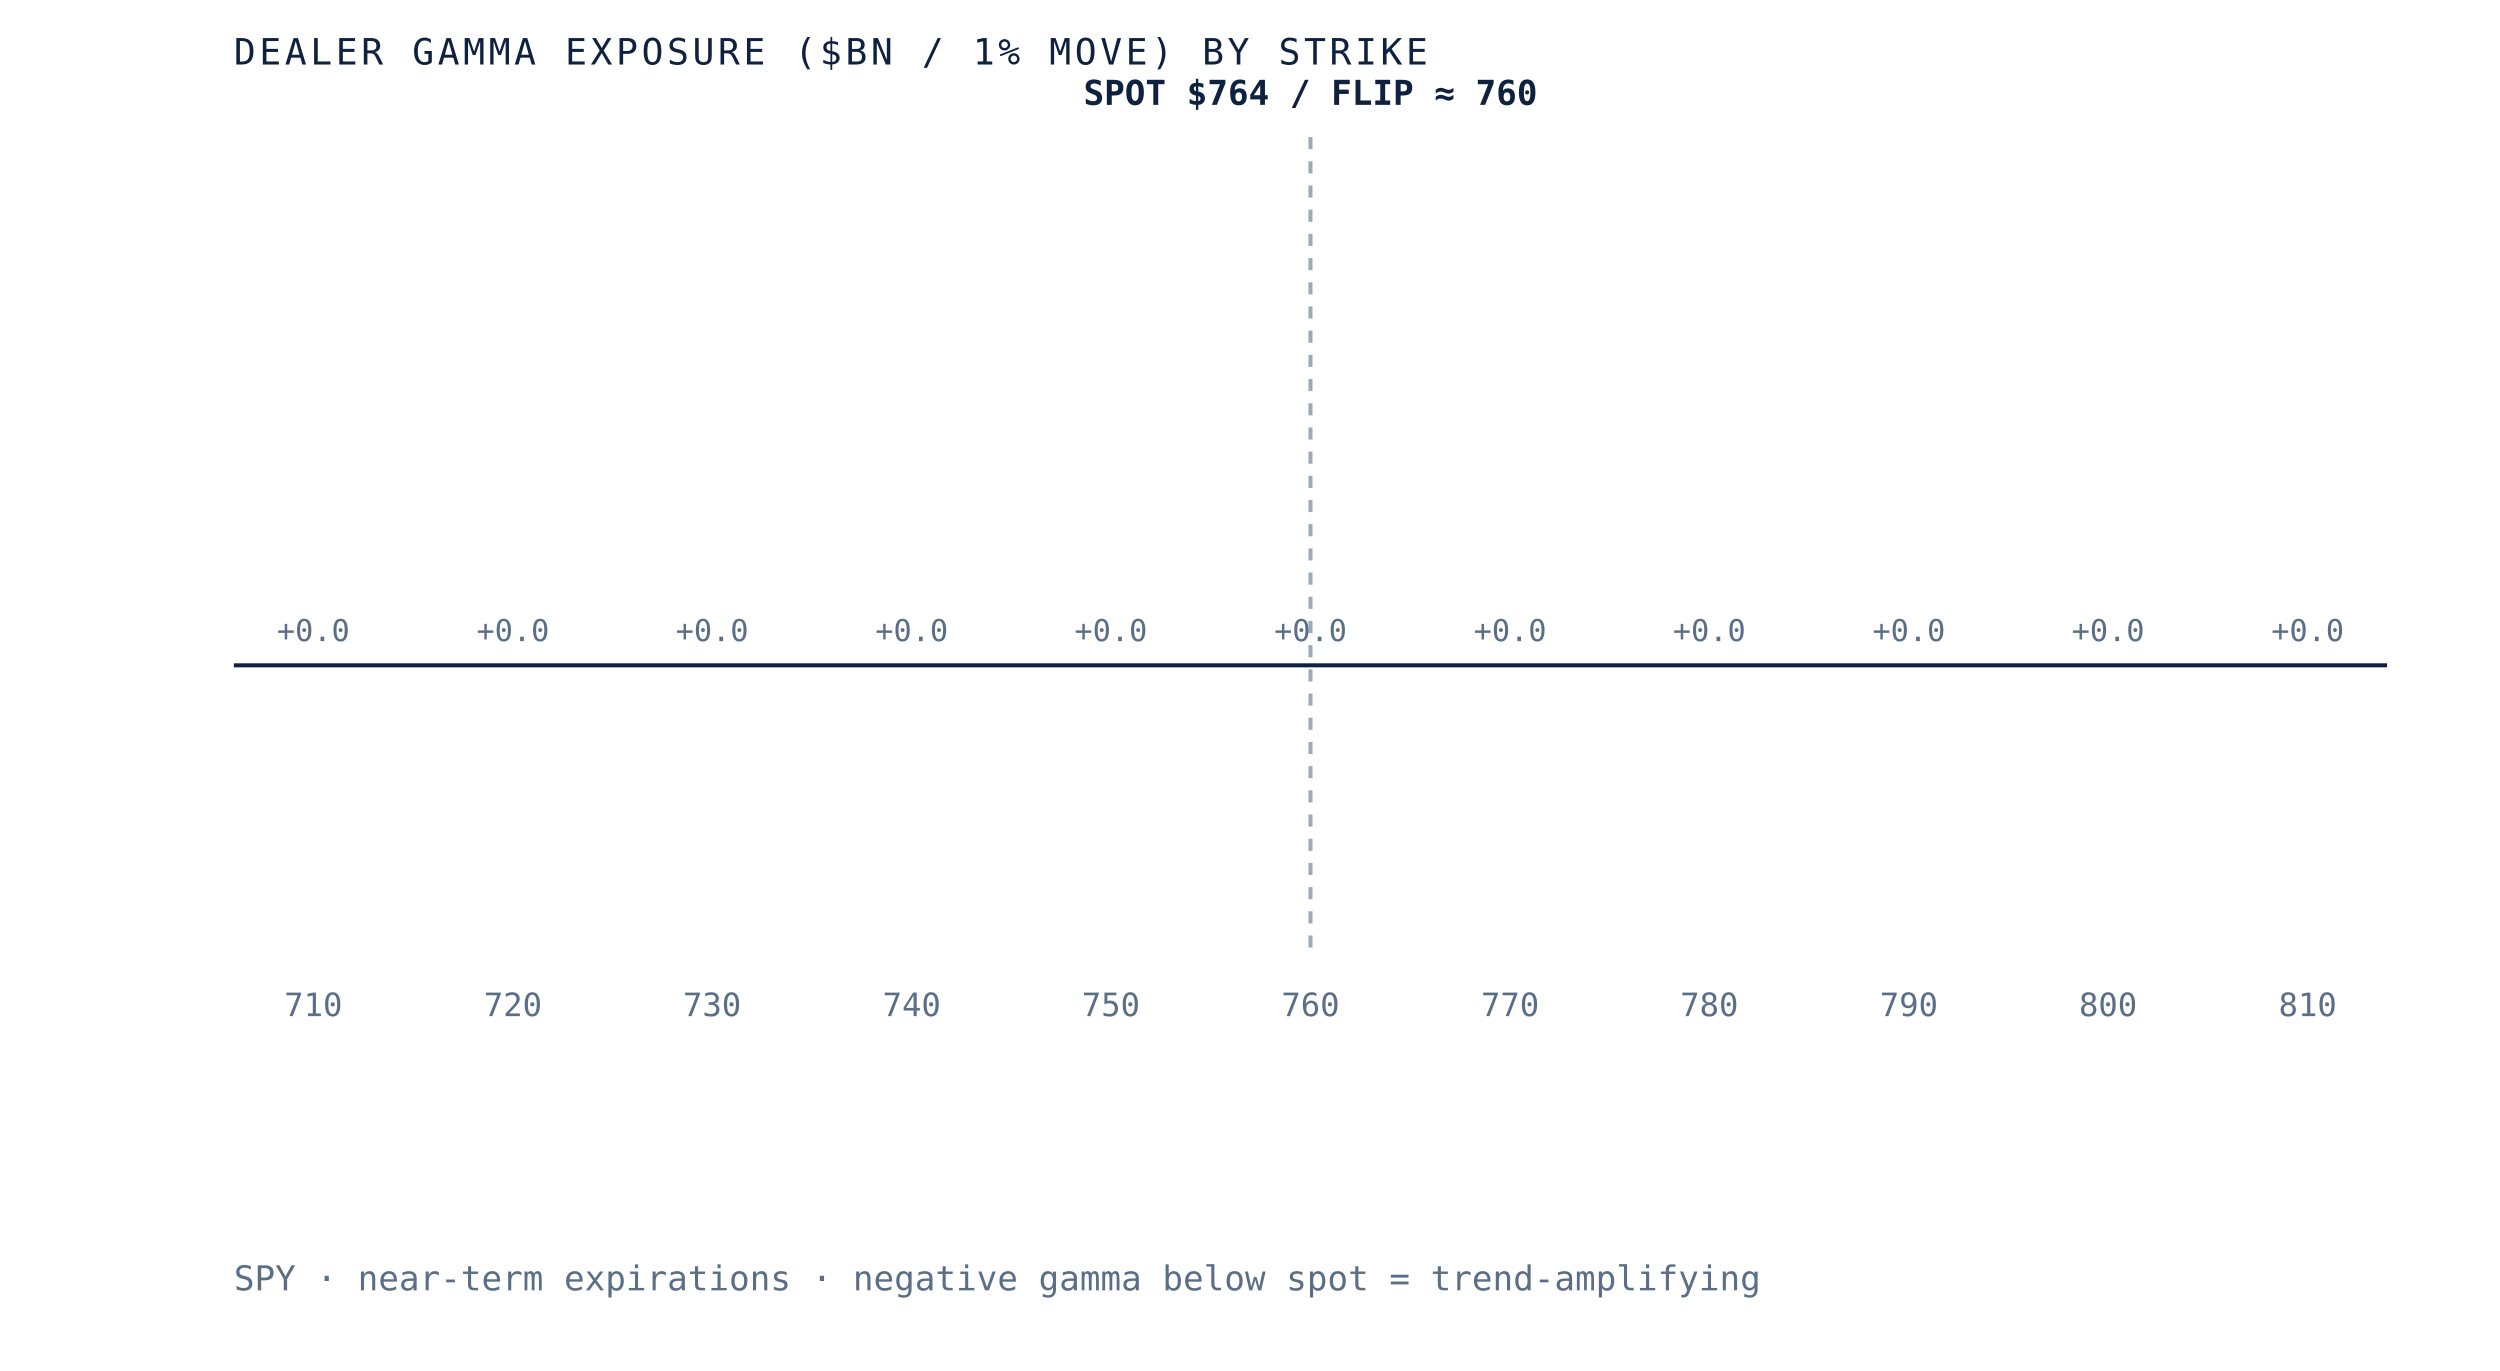
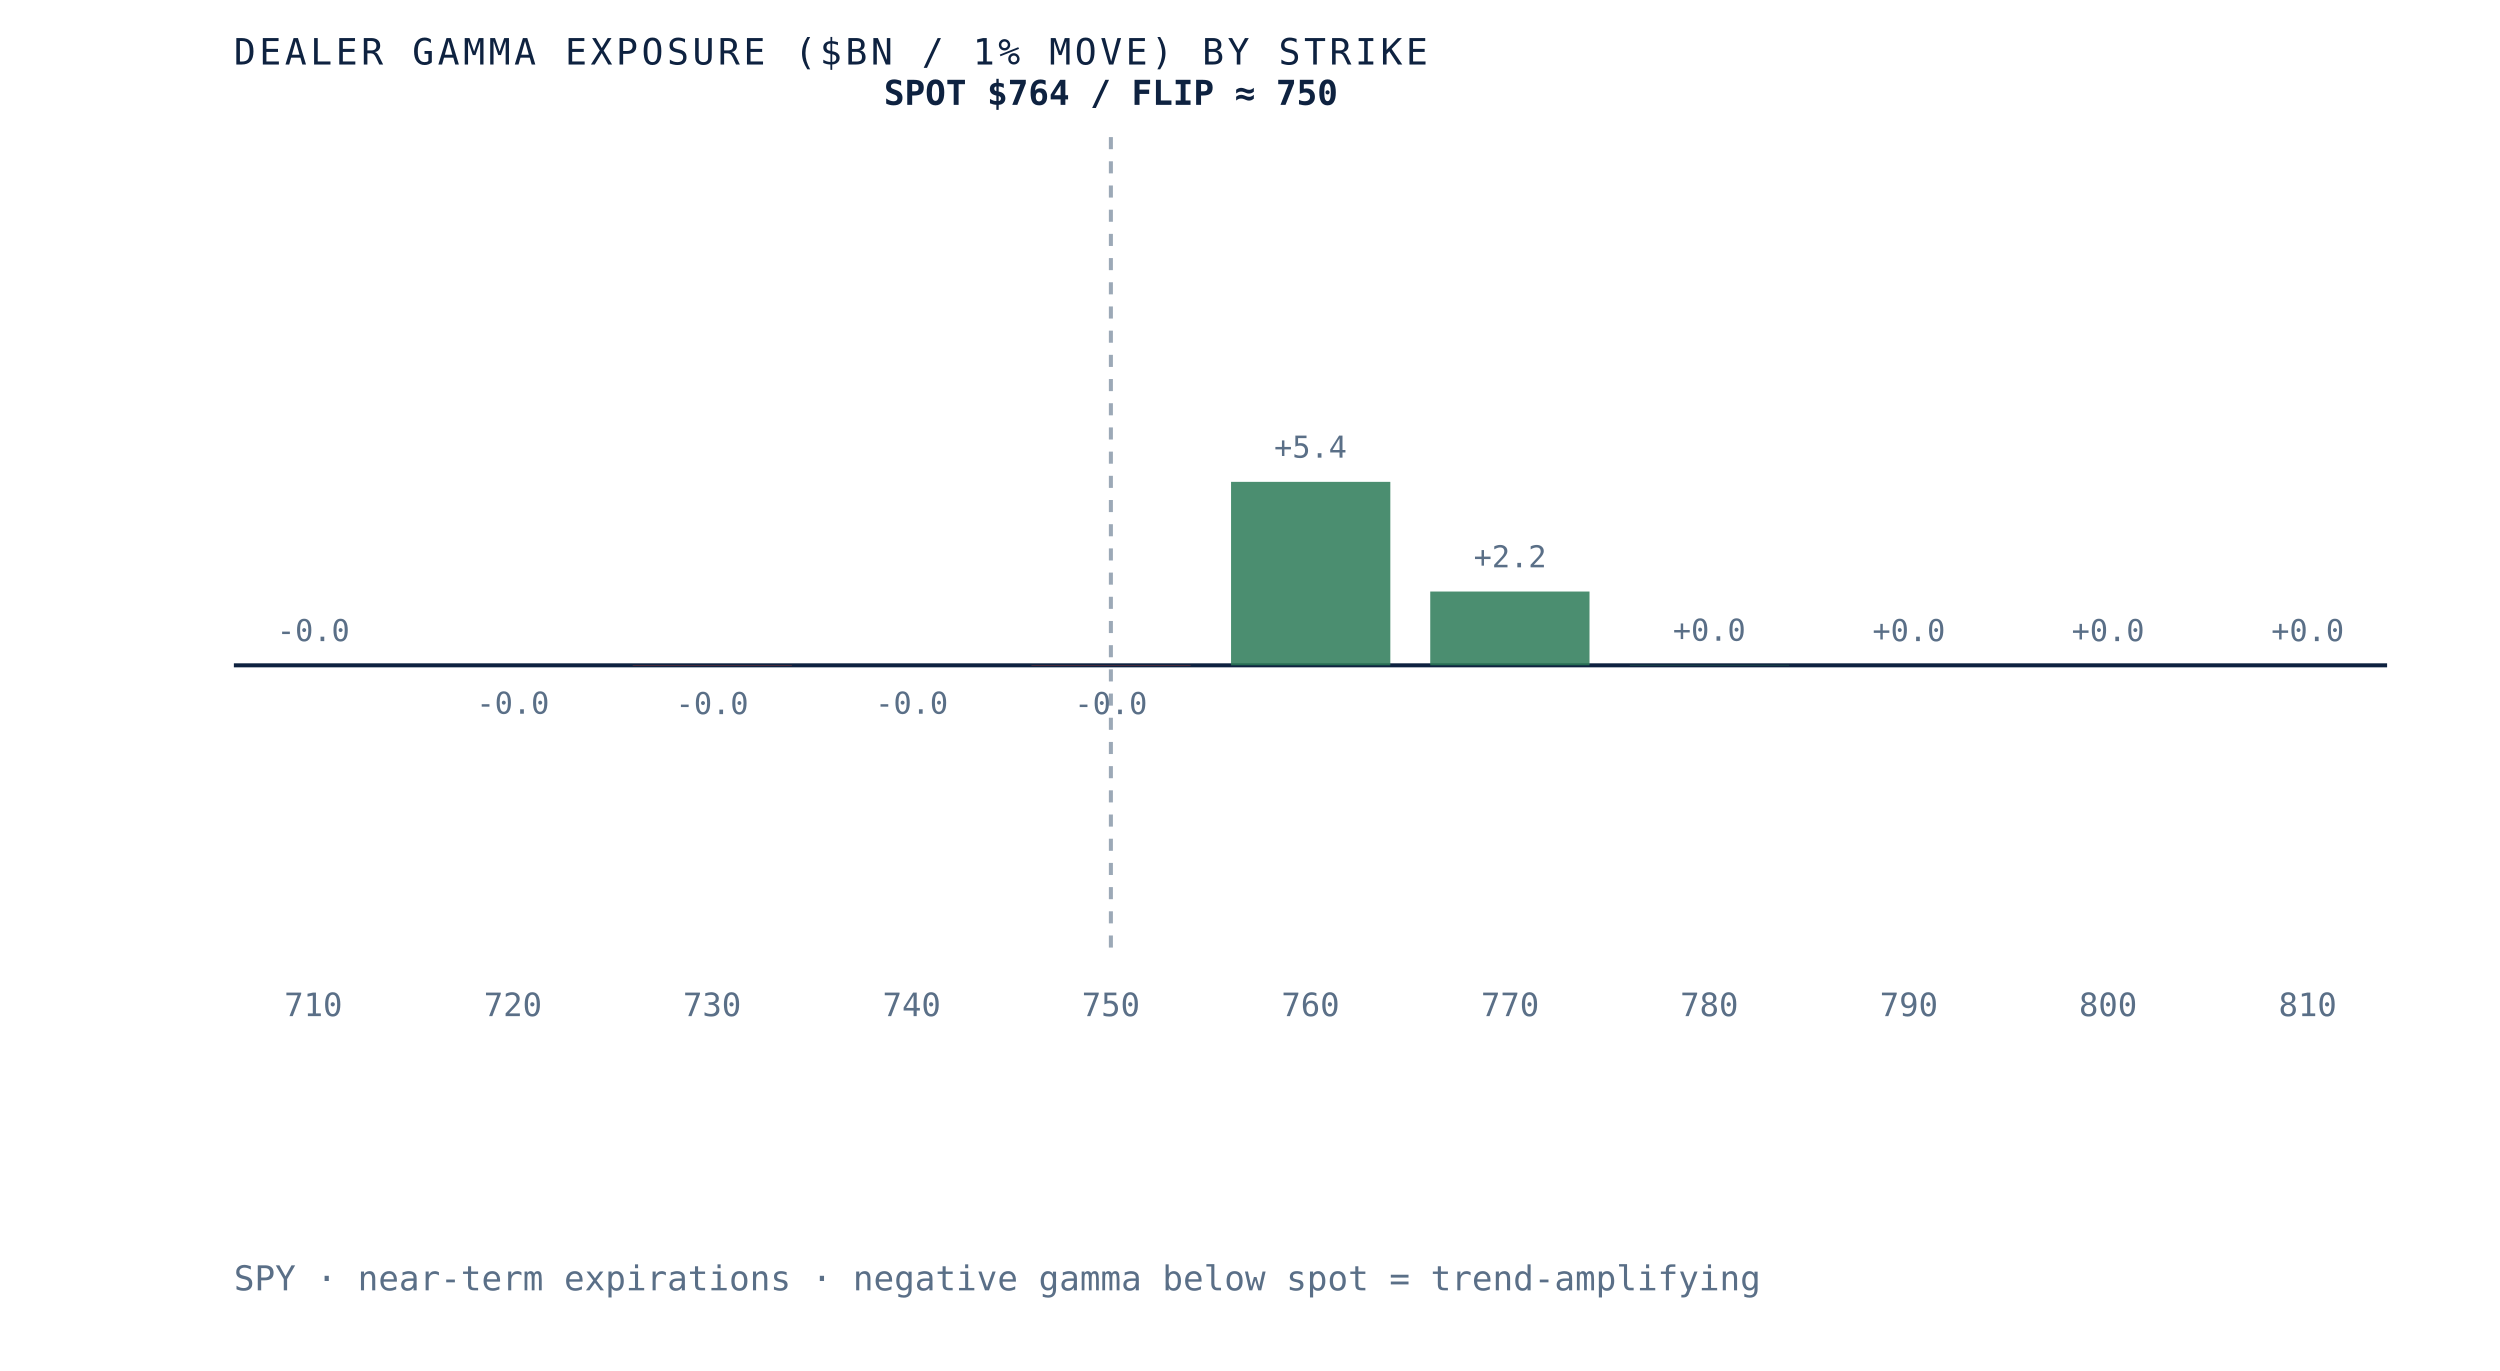
- <svg xmlns="http://www.w3.org/2000/svg" viewBox="0 0 620 340" role="img" aria-label="Dealer gamma exposure by strike for SPY, negative below spot and positive above, gamma flip near 760" preserveAspectRatio="xMidYMid meet" style="width:100%;height:auto;display:block">
+ <svg xmlns="http://www.w3.org/2000/svg" viewBox="0 0 620 340" role="img" aria-label="Dealer gamma exposure by strike for SPY, negative below spot and positive above, gamma flip near 750" preserveAspectRatio="xMidYMid meet" style="width:100%;height:auto;display:block">
  <rect x="0" y="0" width="620" height="340" fill="white" />
  <line x1="58" y1="165" x2="592" y2="165" stroke="#0e2240" stroke-width="1" />
-   <line x1="325.0" y1="34" x2="325.0" y2="235" stroke="#5a6f87" stroke-width="1" stroke-dasharray="3 3" opacity="0.6" />
+   <line x1="275.5" y1="34" x2="275.5" y2="235" stroke="#5a6f87" stroke-width="1" stroke-dasharray="3 3" opacity="0.6" />
  <rect x="58.0" y="165.0" width="39.5" height="0.0" fill="#d8dfe9" opacity="0.85" />
-   <text x="77.7" y="159.0" text-anchor="middle" font-family="'JetBrains Mono', monospace" font-size="7.5" fill="#5a6f87">+0.0</text>
+   <text x="77.7" y="159.0" text-anchor="middle" font-family="'JetBrains Mono', monospace" font-size="7.5" fill="#5a6f87">-0.0</text>
  <text x="77.7" y="252" text-anchor="middle" font-family="'JetBrains Mono', monospace" font-size="8" fill="#5a6f87">710</text>
-   <rect x="107.5" y="165.0" width="39.5" height="0.0" fill="#d8dfe9" opacity="0.85" />
-   <text x="127.2" y="159.0" text-anchor="middle" font-family="'JetBrains Mono', monospace" font-size="7.5" fill="#5a6f87">+0.0</text>
+   <rect x="107.5" y="165.0" width="39.5" height="0.0" fill="#b23b2e" opacity="0.85" />
+   <text x="127.2" y="177.0" text-anchor="middle" font-family="'JetBrains Mono', monospace" font-size="7.5" fill="#5a6f87">-0.0</text>
  <text x="127.2" y="252" text-anchor="middle" font-family="'JetBrains Mono', monospace" font-size="8" fill="#5a6f87">720</text>
-   <rect x="156.9" y="165.0" width="39.5" height="0.0" fill="#d8dfe9" opacity="0.85" />
-   <text x="176.6" y="159.0" text-anchor="middle" font-family="'JetBrains Mono', monospace" font-size="7.5" fill="#5a6f87">+0.0</text>
+   <rect x="156.9" y="165.0" width="39.5" height="0.1" fill="#b23b2e" opacity="0.85" />
+   <text x="176.6" y="177.1" text-anchor="middle" font-family="'JetBrains Mono', monospace" font-size="7.5" fill="#5a6f87">-0.0</text>
  <text x="176.6" y="252" text-anchor="middle" font-family="'JetBrains Mono', monospace" font-size="8" fill="#5a6f87">730</text>
-   <rect x="206.4" y="165.0" width="39.5" height="0.0" fill="#d8dfe9" opacity="0.85" />
-   <text x="226.1" y="159.0" text-anchor="middle" font-family="'JetBrains Mono', monospace" font-size="7.5" fill="#5a6f87">+0.0</text>
+   <rect x="206.4" y="165.0" width="39.5" height="0.0" fill="#b23b2e" opacity="0.85" />
+   <text x="226.1" y="177.0" text-anchor="middle" font-family="'JetBrains Mono', monospace" font-size="7.5" fill="#5a6f87">-0.0</text>
  <text x="226.1" y="252" text-anchor="middle" font-family="'JetBrains Mono', monospace" font-size="8" fill="#5a6f87">740</text>
-   <rect x="255.8" y="165.0" width="39.5" height="0.0" fill="#d8dfe9" opacity="0.85" />
-   <text x="275.5" y="159.0" text-anchor="middle" font-family="'JetBrains Mono', monospace" font-size="7.5" fill="#5a6f87">+0.0</text>
+   <rect x="255.8" y="165.0" width="39.5" height="0.1" fill="#b23b2e" opacity="0.85" />
+   <text x="275.5" y="177.1" text-anchor="middle" font-family="'JetBrains Mono', monospace" font-size="7.5" fill="#5a6f87">-0.0</text>
  <text x="275.5" y="252" text-anchor="middle" font-family="'JetBrains Mono', monospace" font-size="8" fill="#5a6f87">750</text>
-   <rect x="305.3" y="165.0" width="39.5" height="0.0" fill="#d8dfe9" opacity="0.85" />
-   <text x="325.0" y="159.0" text-anchor="middle" font-family="'JetBrains Mono', monospace" font-size="7.5" fill="#5a6f87">+0.0</text>
+   <rect x="305.3" y="119.5" width="39.5" height="45.5" fill="#2c7a57" opacity="0.85" />
+   <text x="325.0" y="113.5" text-anchor="middle" font-family="'JetBrains Mono', monospace" font-size="7.5" fill="#5a6f87">+5.4</text>
  <text x="325.0" y="252" text-anchor="middle" font-family="'JetBrains Mono', monospace" font-size="8" fill="#5a6f87">760</text>
-   <rect x="354.7" y="165.0" width="39.5" height="0.0" fill="#d8dfe9" opacity="0.85" />
-   <text x="374.5" y="159.0" text-anchor="middle" font-family="'JetBrains Mono', monospace" font-size="7.5" fill="#5a6f87">+0.0</text>
+   <rect x="354.7" y="146.7" width="39.5" height="18.3" fill="#2c7a57" opacity="0.85" />
+   <text x="374.5" y="140.7" text-anchor="middle" font-family="'JetBrains Mono', monospace" font-size="7.5" fill="#5a6f87">+2.2</text>
  <text x="374.5" y="252" text-anchor="middle" font-family="'JetBrains Mono', monospace" font-size="8" fill="#5a6f87">770</text>
-   <rect x="404.2" y="165.0" width="39.5" height="0.0" fill="#d8dfe9" opacity="0.85" />
-   <text x="423.9" y="159.0" text-anchor="middle" font-family="'JetBrains Mono', monospace" font-size="7.5" fill="#5a6f87">+0.0</text>
+   <rect x="404.2" y="164.9" width="39.5" height="0.1" fill="#2c7a57" opacity="0.85" />
+   <text x="423.9" y="158.9" text-anchor="middle" font-family="'JetBrains Mono', monospace" font-size="7.5" fill="#5a6f87">+0.0</text>
  <text x="423.9" y="252" text-anchor="middle" font-family="'JetBrains Mono', monospace" font-size="8" fill="#5a6f87">780</text>
-   <rect x="453.6" y="165.0" width="39.5" height="0.0" fill="#d8dfe9" opacity="0.85" />
+   <rect x="453.6" y="165.0" width="39.5" height="0.0" fill="#2c7a57" opacity="0.85" />
  <text x="473.4" y="159.0" text-anchor="middle" font-family="'JetBrains Mono', monospace" font-size="7.5" fill="#5a6f87">+0.0</text>
  <text x="473.4" y="252" text-anchor="middle" font-family="'JetBrains Mono', monospace" font-size="8" fill="#5a6f87">790</text>
-   <rect x="503.1" y="165.0" width="39.5" height="0.0" fill="#d8dfe9" opacity="0.85" />
+   <rect x="503.1" y="165.0" width="39.5" height="0.0" fill="#2c7a57" opacity="0.85" />
  <text x="522.8" y="159.0" text-anchor="middle" font-family="'JetBrains Mono', monospace" font-size="7.5" fill="#5a6f87">+0.0</text>
  <text x="522.8" y="252" text-anchor="middle" font-family="'JetBrains Mono', monospace" font-size="8" fill="#5a6f87">800</text>
-   <rect x="552.5" y="165.0" width="39.5" height="0.0" fill="#d8dfe9" opacity="0.85" />
+   <rect x="552.5" y="165.0" width="39.5" height="0.0" fill="#2c7a57" opacity="0.85" />
  <text x="572.3" y="159.0" text-anchor="middle" font-family="'JetBrains Mono', monospace" font-size="7.5" fill="#5a6f87">+0.0</text>
  <text x="572.3" y="252" text-anchor="middle" font-family="'JetBrains Mono', monospace" font-size="8" fill="#5a6f87">810</text>
-   <text x="325.0" y="26" text-anchor="middle" font-family="'JetBrains Mono', monospace" font-size="8.5" font-weight="bold" fill="#0e2240">SPOT $764 / FLIP ≈ 760</text>
+   <text x="275.5" y="26" text-anchor="middle" font-family="'JetBrains Mono', monospace" font-size="8.5" font-weight="bold" fill="#0e2240">SPOT $764 / FLIP ≈ 750</text>
  <text x="58" y="16" font-family="'JetBrains Mono', monospace" font-size="9" letter-spacing="0.1em" fill="#0e2240">DEALER GAMMA EXPOSURE ($BN / 1% MOVE) BY STRIKE</text>
  <text x="58" y="320" font-family="'JetBrains Mono', monospace" font-size="8.5" fill="#5a6f87">SPY · near-term expirations · negative gamma below spot = trend-amplifying</text>
</svg>
